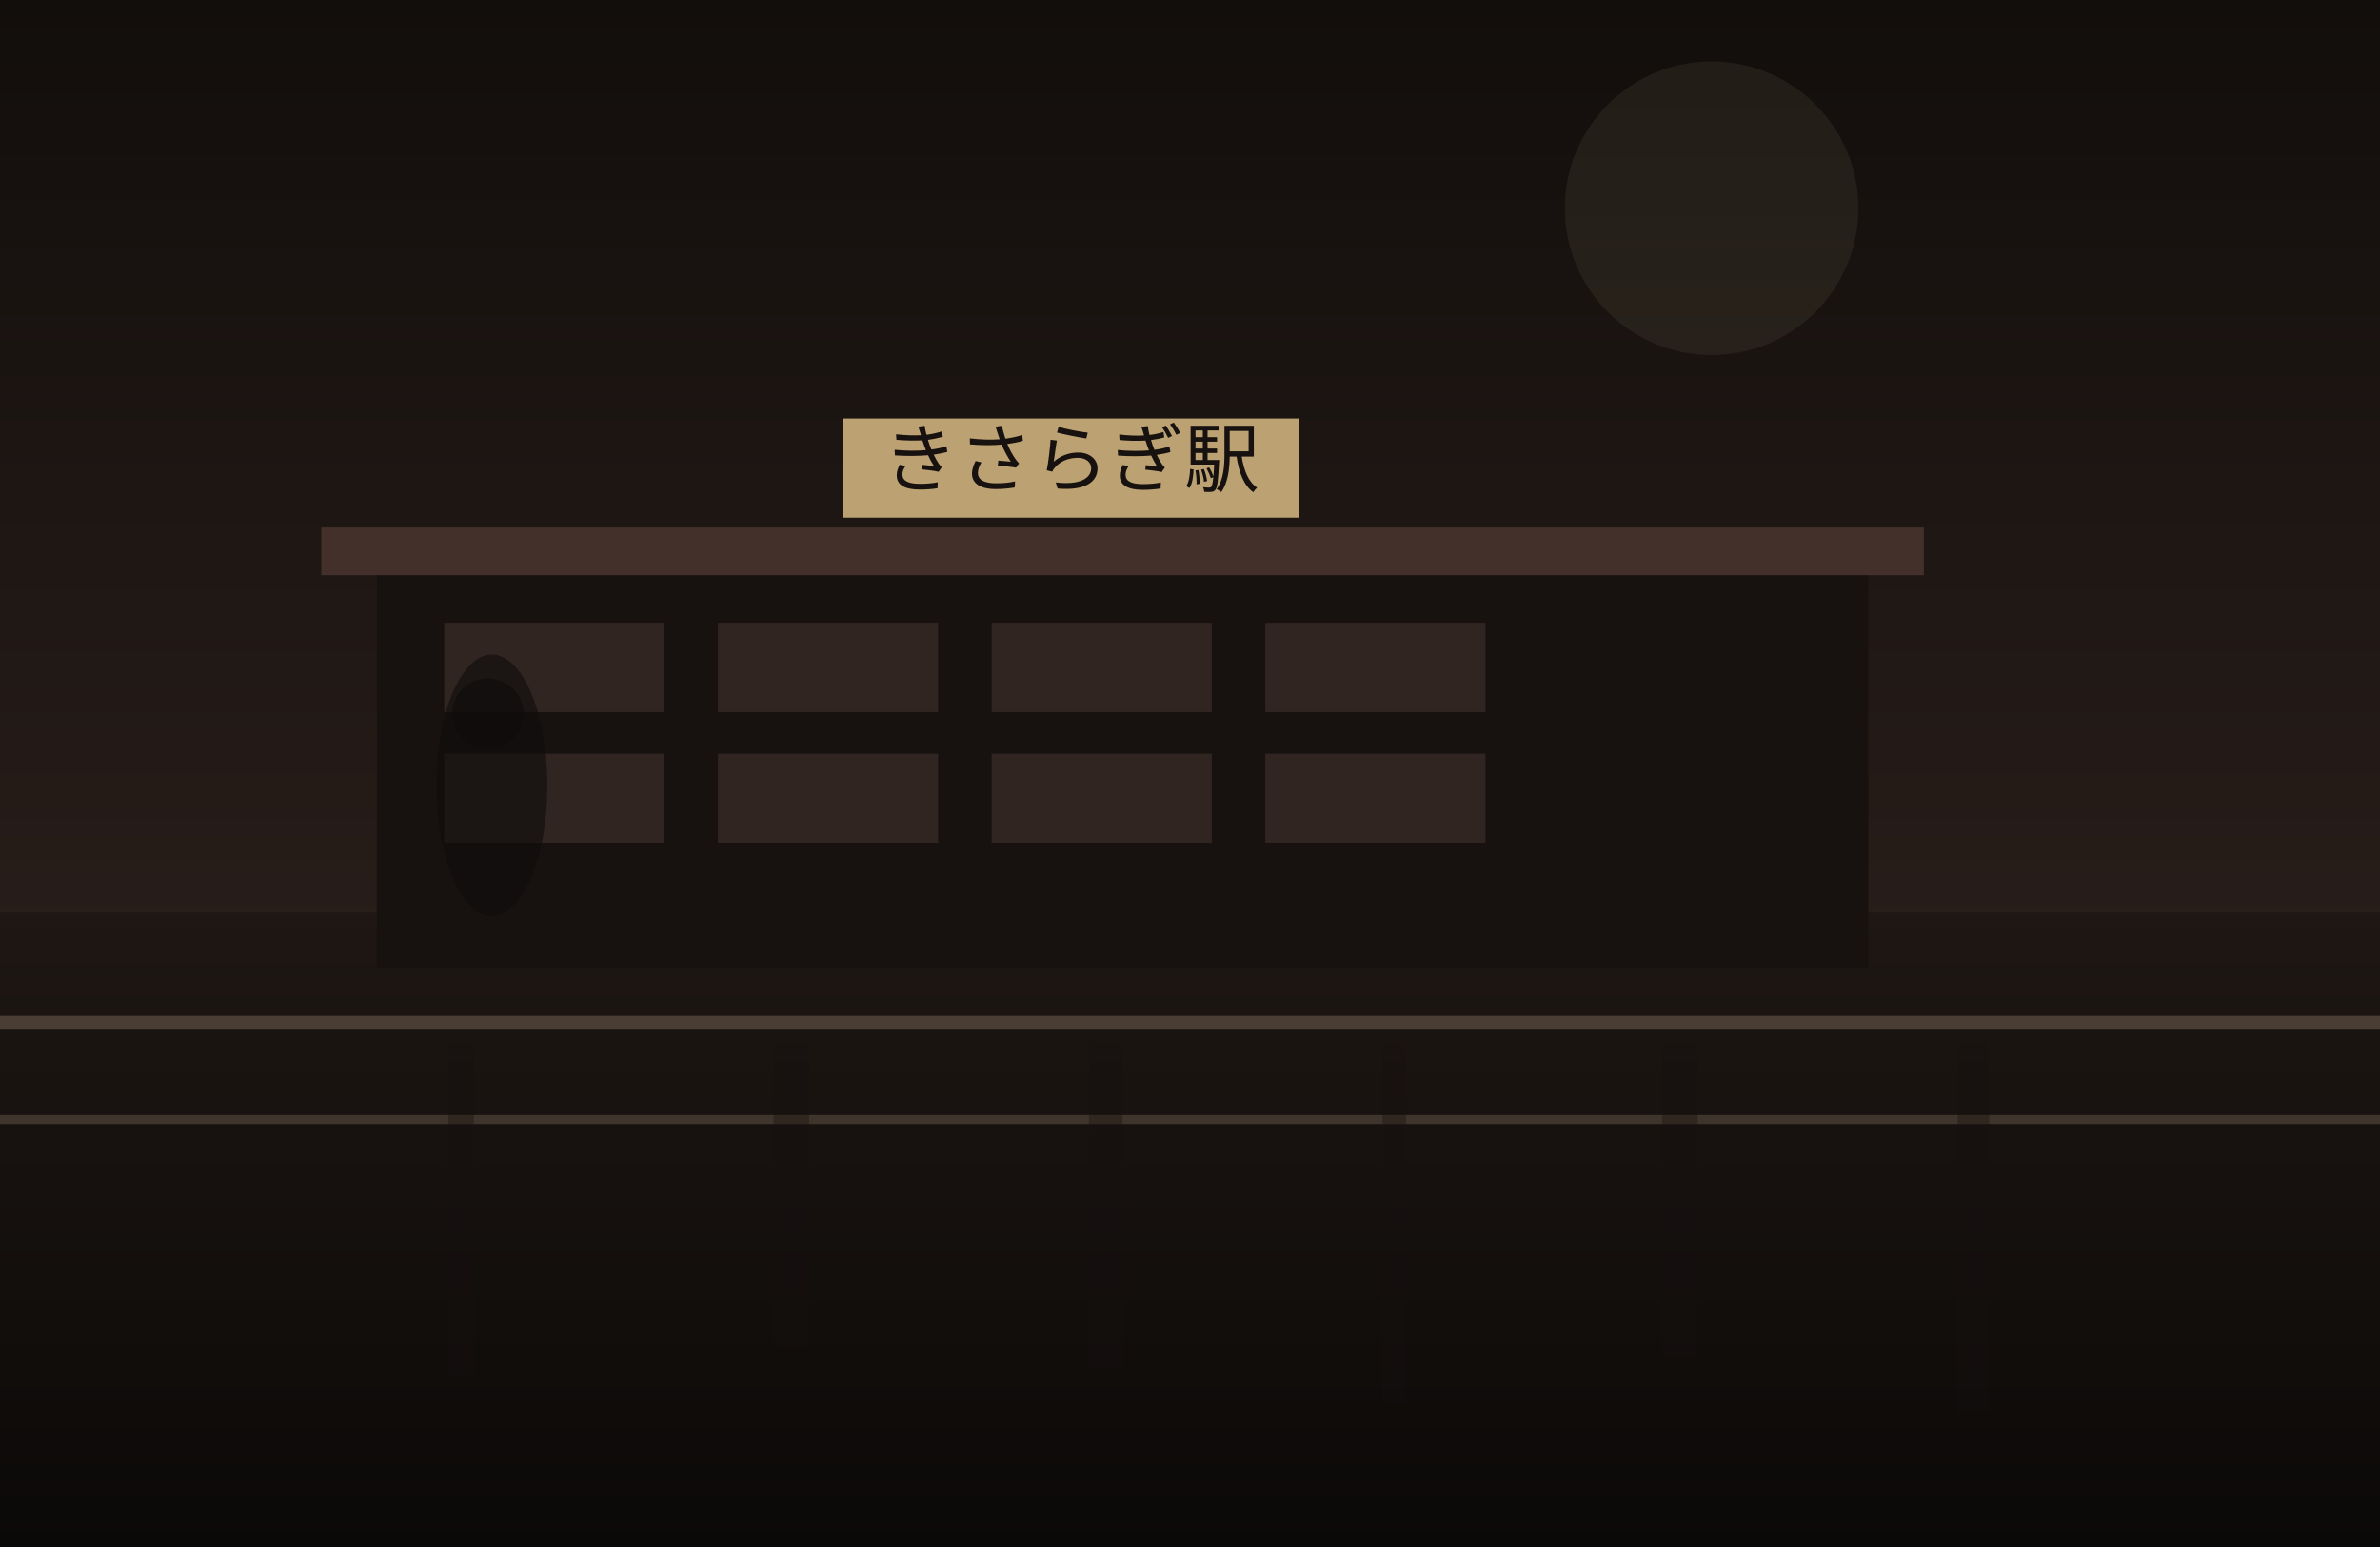
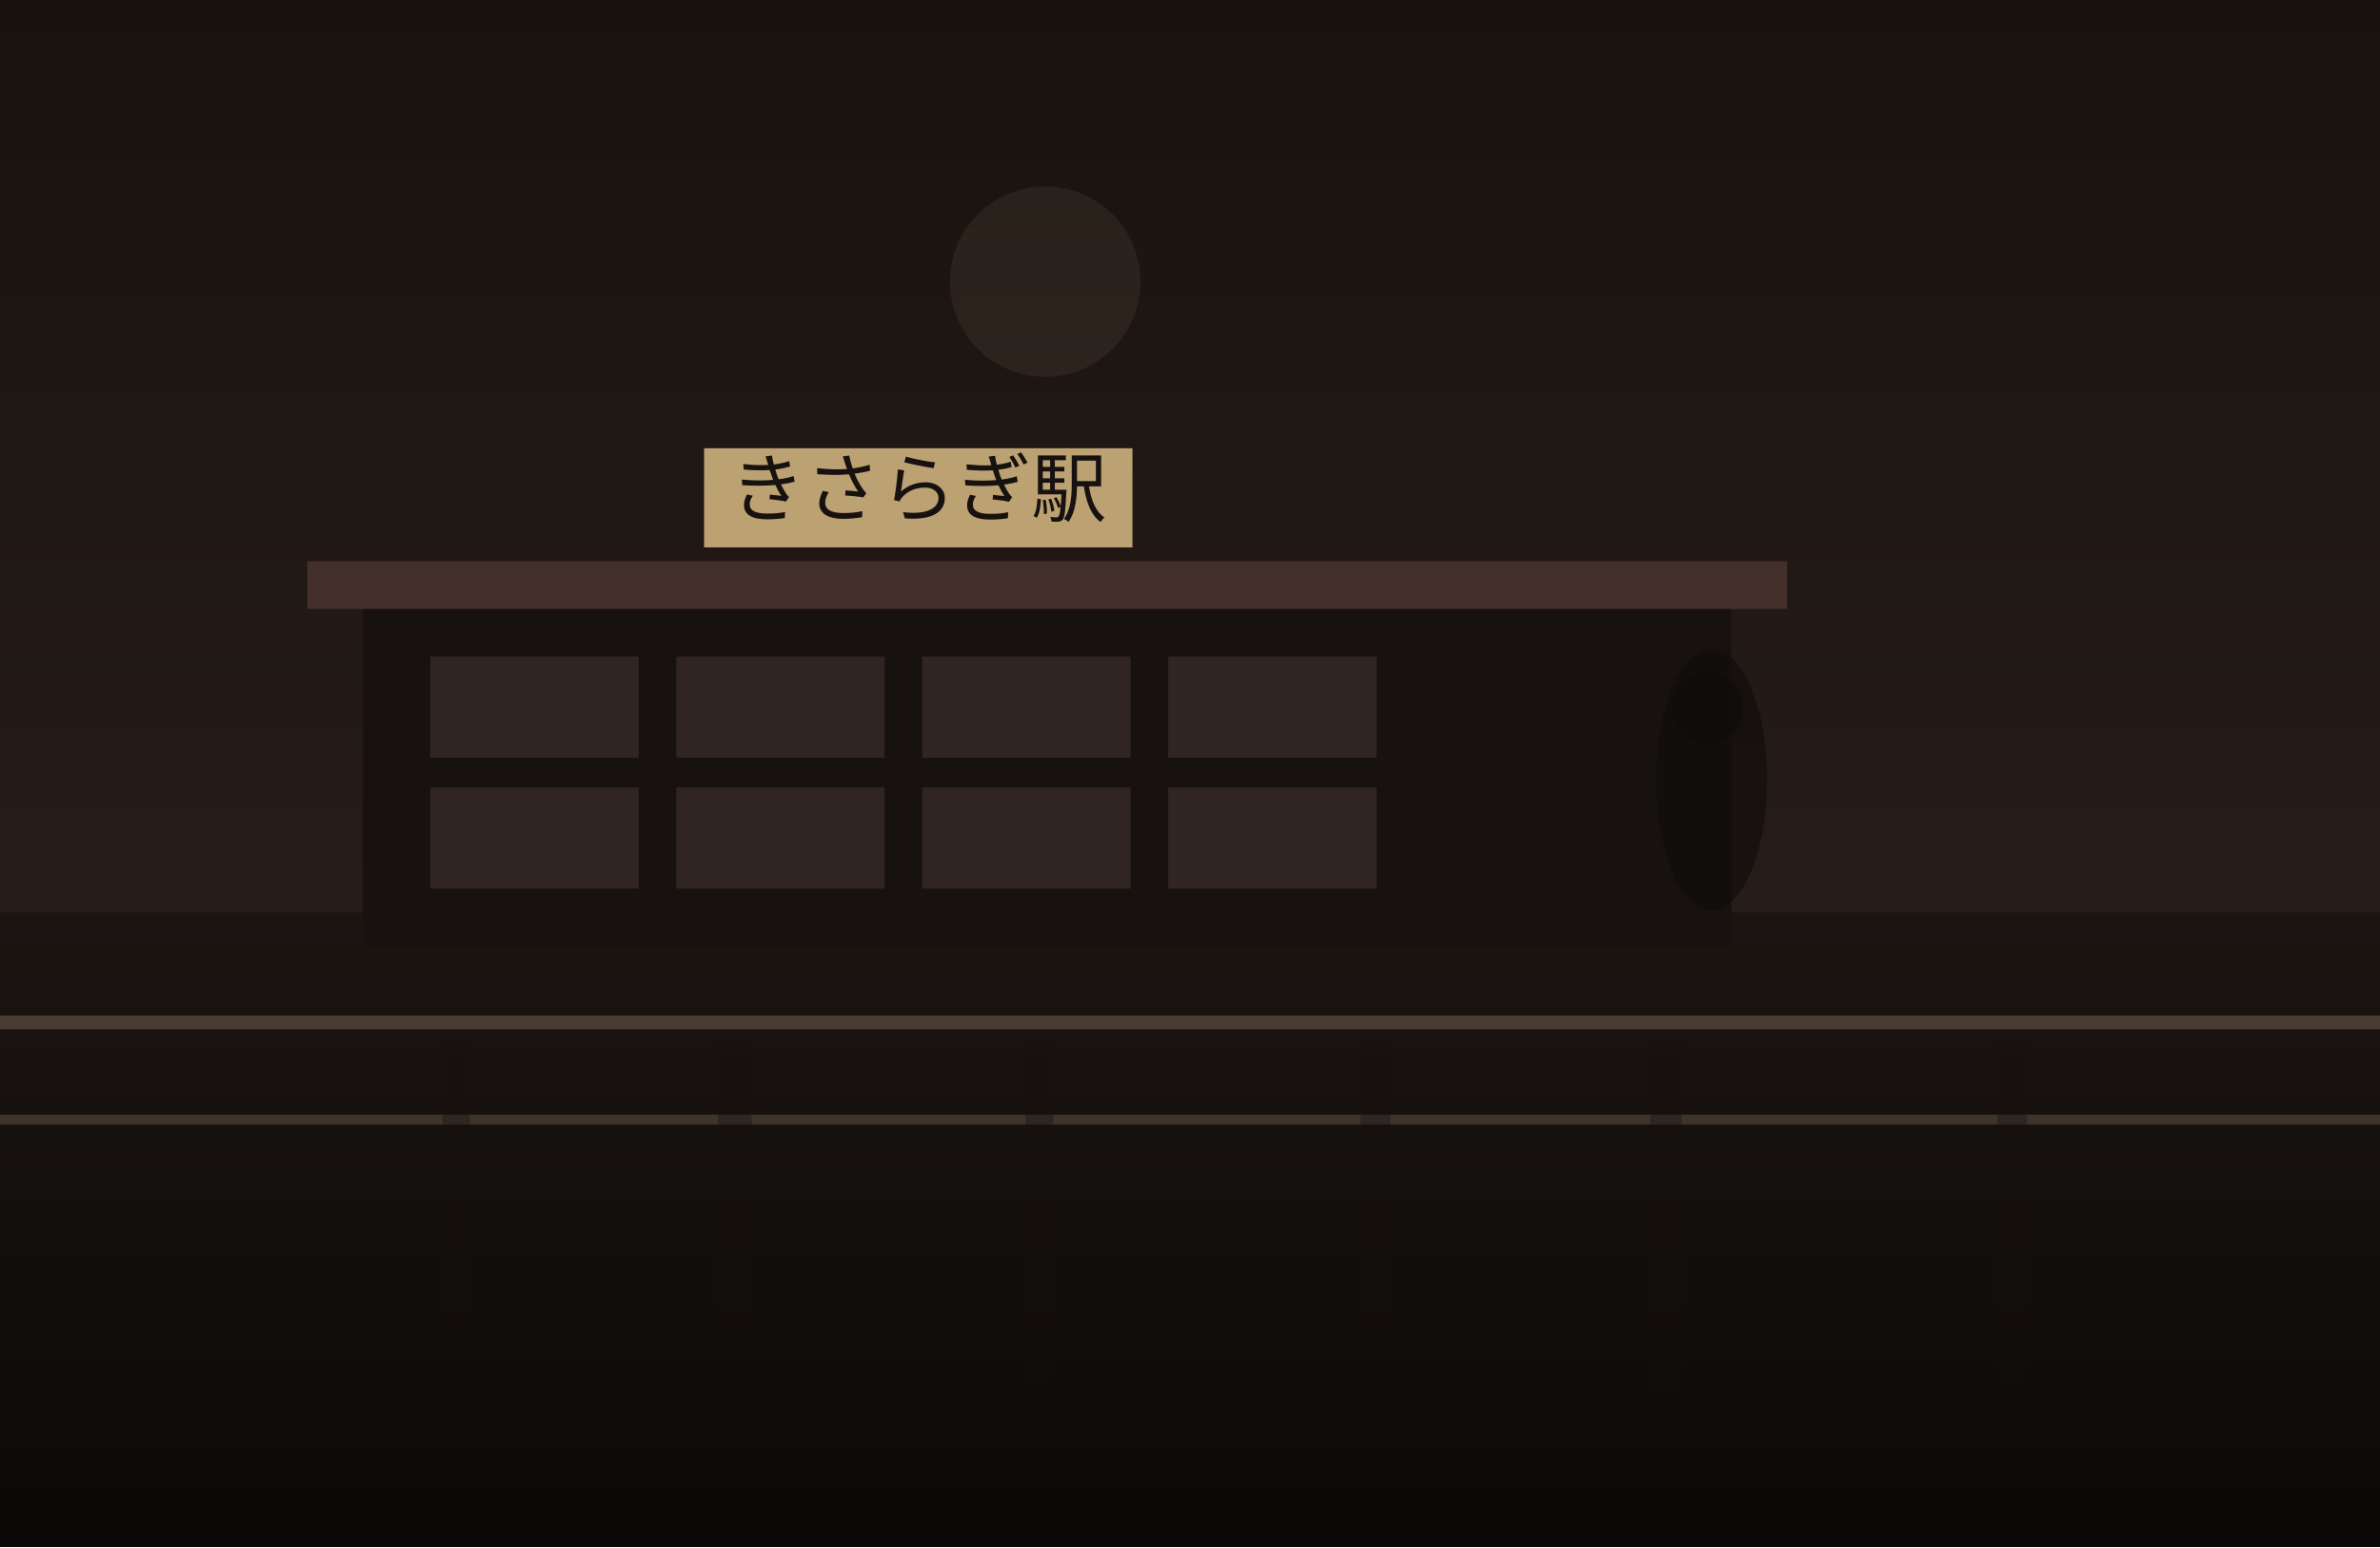
<svg xmlns="http://www.w3.org/2000/svg" width="1200" height="780" viewBox="0 0 1200 780" fill="none">
  <defs>
    <linearGradient id="sky" x1="600" y1="0" x2="600" y2="780" gradientUnits="userSpaceOnUse">
-       <stop stop-color="#120E0C" />
-       <stop offset="1" stop-color="#352722" />
+       <stop stop-color="#18120F" />
+       <stop offset="1" stop-color="#30241F" />
    </linearGradient>
    <linearGradient id="ground" x1="600" y1="460" x2="600" y2="780" gradientUnits="userSpaceOnUse">
-       <stop stop-color="#1E1713" />
+       <stop stop-color="#1B1512" />
      <stop offset="1" stop-color="#0B0908" />
    </linearGradient>
  </defs>
  <rect width="1200" height="780" fill="url(#sky)" />
-   <circle cx="863" cy="105" r="74" fill="#D2BC91" fill-opacity="0.08" />
+   <circle cx="527" cy="142" r="48" fill="#D2BC91" fill-opacity="0.08" />
  <rect y="460" width="1200" height="320" fill="url(#ground)" />
-   <rect x="190" y="286" width="752" height="202" fill="#171210" />
-   <rect x="162" y="266" width="808" height="24" fill="#44302A" />
-   <rect x="224" y="314" width="111" height="45" fill="#332721" opacity="0.9" />
-   <rect x="362" y="314" width="111" height="45" fill="#332721" opacity="0.9" />
-   <rect x="500" y="314" width="111" height="45" fill="#332721" opacity="0.9" />
-   <rect x="638" y="314" width="111" height="45" fill="#332721" opacity="0.9" />
-   <rect x="224" y="380" width="111" height="45" fill="#332721" opacity="0.9" />
-   <rect x="362" y="380" width="111" height="45" fill="#332721" opacity="0.9" />
-   <rect x="500" y="380" width="111" height="45" fill="#332721" opacity="0.9" />
-   <rect x="638" y="380" width="111" height="45" fill="#332721" opacity="0.9" />
-   <rect x="425" y="211" width="230" height="50" fill="#BCA173" />
-   <text x="540" y="245" text-anchor="middle" font-size="38" font-family="serif" fill="#17120F">きさらぎ駅</text>
+   <rect x="183" y="303" width="690" height="175" fill="#171210" />
+   <rect x="155" y="283" width="746" height="24" fill="#44302A" />
+   <rect x="217" y="331" width="105" height="51" fill="#332721" opacity="0.9" />
+   <rect x="341" y="331" width="105" height="51" fill="#332721" opacity="0.9" />
+   <rect x="465" y="331" width="105" height="51" fill="#332721" opacity="0.9" />
+   <rect x="589" y="331" width="105" height="51" fill="#332721" opacity="0.9" />
+   <rect x="217" y="397" width="105" height="51" fill="#332721" opacity="0.9" />
+   <rect x="341" y="397" width="105" height="51" fill="#332721" opacity="0.9" />
+   <rect x="465" y="397" width="105" height="51" fill="#332721" opacity="0.9" />
+   <rect x="589" y="397" width="105" height="51" fill="#332721" opacity="0.9" />
+   <rect x="355" y="226" width="216" height="50" fill="#BCA173" />
+   <text x="463" y="260" text-anchor="middle" font-size="38" font-family="serif" fill="#17120F">きさらぎ駅</text>
  <rect x="0" y="512" width="1200" height="7" fill="#6F5D4F" fill-opacity="0.56" />
  <rect x="0" y="562" width="1200" height="5" fill="#8A7562" fill-opacity="0.35" />
-   <rect x="226" y="525" width="13" height="169" fill="#151110" opacity="0.38" />
-   <rect x="390" y="525" width="18" height="154" fill="#151110" opacity="0.38" />
-   <rect x="549" y="525" width="17" height="165" fill="#151110" opacity="0.38" />
-   <rect x="697" y="525" width="12" height="183" fill="#151110" opacity="0.38" />
-   <rect x="838" y="525" width="18" height="159" fill="#151110" opacity="0.38" />
-   <rect x="987" y="525" width="16" height="187" fill="#151110" opacity="0.38" />
-   <ellipse cx="248" cy="396" rx="28" ry="66" fill="#0F0C0B" opacity="0.62" />
-   <ellipse cx="246" cy="360" rx="18" ry="18" fill="#0F0C0B" opacity="0.62" />
+   <rect x="223" y="525" width="14" height="155" fill="#151110" opacity="0.38" />
+   <rect x="362" y="525" width="17" height="151" fill="#151110" opacity="0.38" />
+   <rect x="517" y="525" width="14" height="171" fill="#151110" opacity="0.38" />
+   <rect x="686" y="525" width="15" height="152" fill="#151110" opacity="0.38" />
+   <rect x="832" y="525" width="16" height="177" fill="#151110" opacity="0.38" />
+   <rect x="1007" y="525" width="15" height="173" fill="#151110" opacity="0.38" />
+   <ellipse cx="863" cy="393" rx="28" ry="66" fill="#0F0C0B" opacity="0.62" />
+   <ellipse cx="861" cy="357" rx="18" ry="18" fill="#0F0C0B" opacity="0.62" />
</svg>
